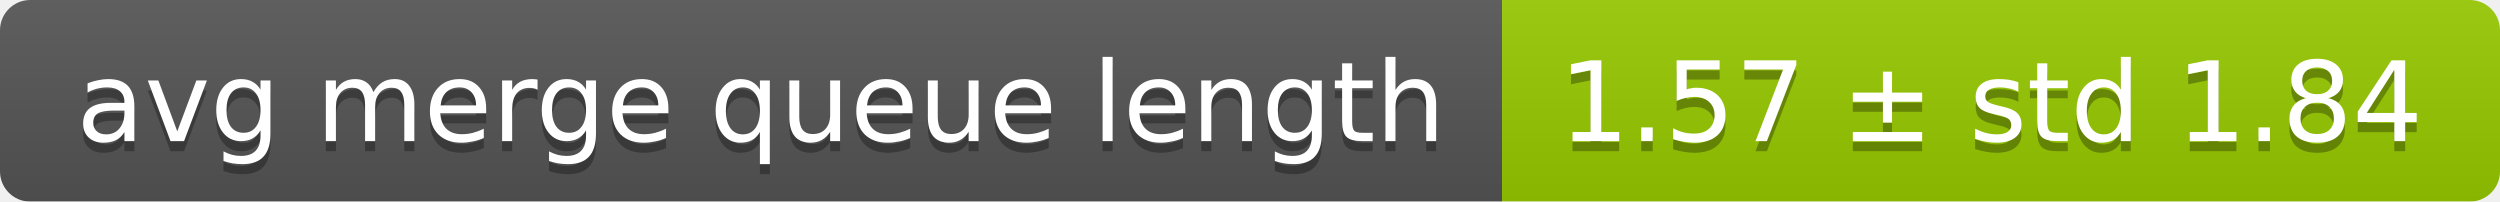
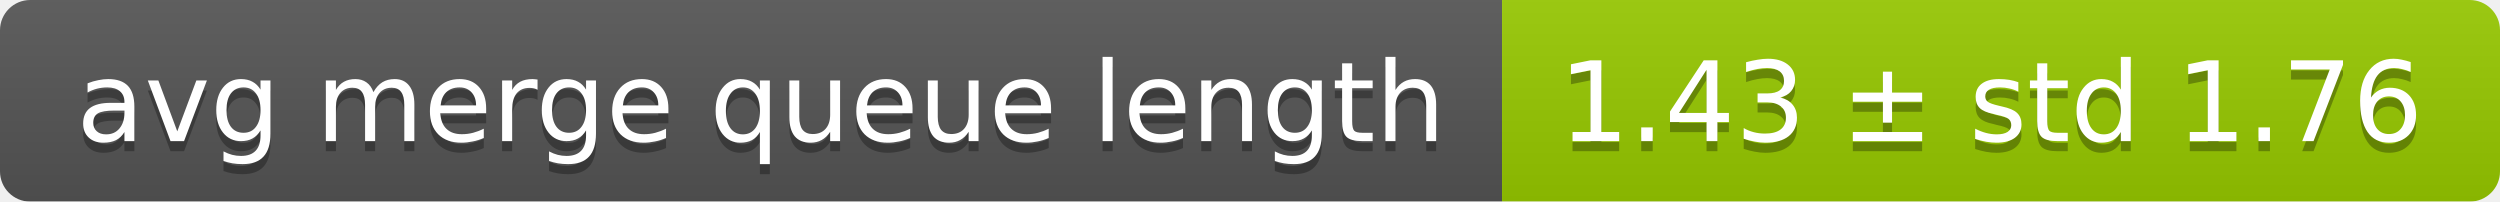
<svg xmlns="http://www.w3.org/2000/svg" width="248" height="20">
  <linearGradient id="smooth" x2="0" y2="100%">
    <stop offset="0" stop-color="#bbb" stop-opacity=".1" />
    <stop offset="1" stop-opacity=".1" />
  </linearGradient>
  <mask id="round">
    <rect width="248" height="20" rx="3" fill="#fff" />
  </mask>
  <g mask="url(#round)">
    <rect width="149" height="20" fill="#555" />
    <rect x="149" width="99" height="20" fill="#97ca00" />
    <rect width="248" height="20" fill="url(#smooth)" />
  </g>
  <g fill="#fff" text-anchor="middle" font-family="DejaVu Sans,Verdana,Geneva,sans-serif" font-size="11">
    <text x="75.5" y="15" fill="#010101" fill-opacity=".3">avg merge queue length</text>
    <text x="75.5" y="14">avg merge queue length</text>
-     <text x="197.5" y="15" fill="#010101" fill-opacity=".3">1.57 ± std 1.84</text>
-     <text x="197.5" y="14">1.57 ± std 1.84</text>
+     <text x="197.5" y="15" fill="#010101" fill-opacity=".3">1.43 ± std 1.76</text>
+     <text x="197.5" y="14">1.43 ± std 1.76</text>
  </g>
</svg>
